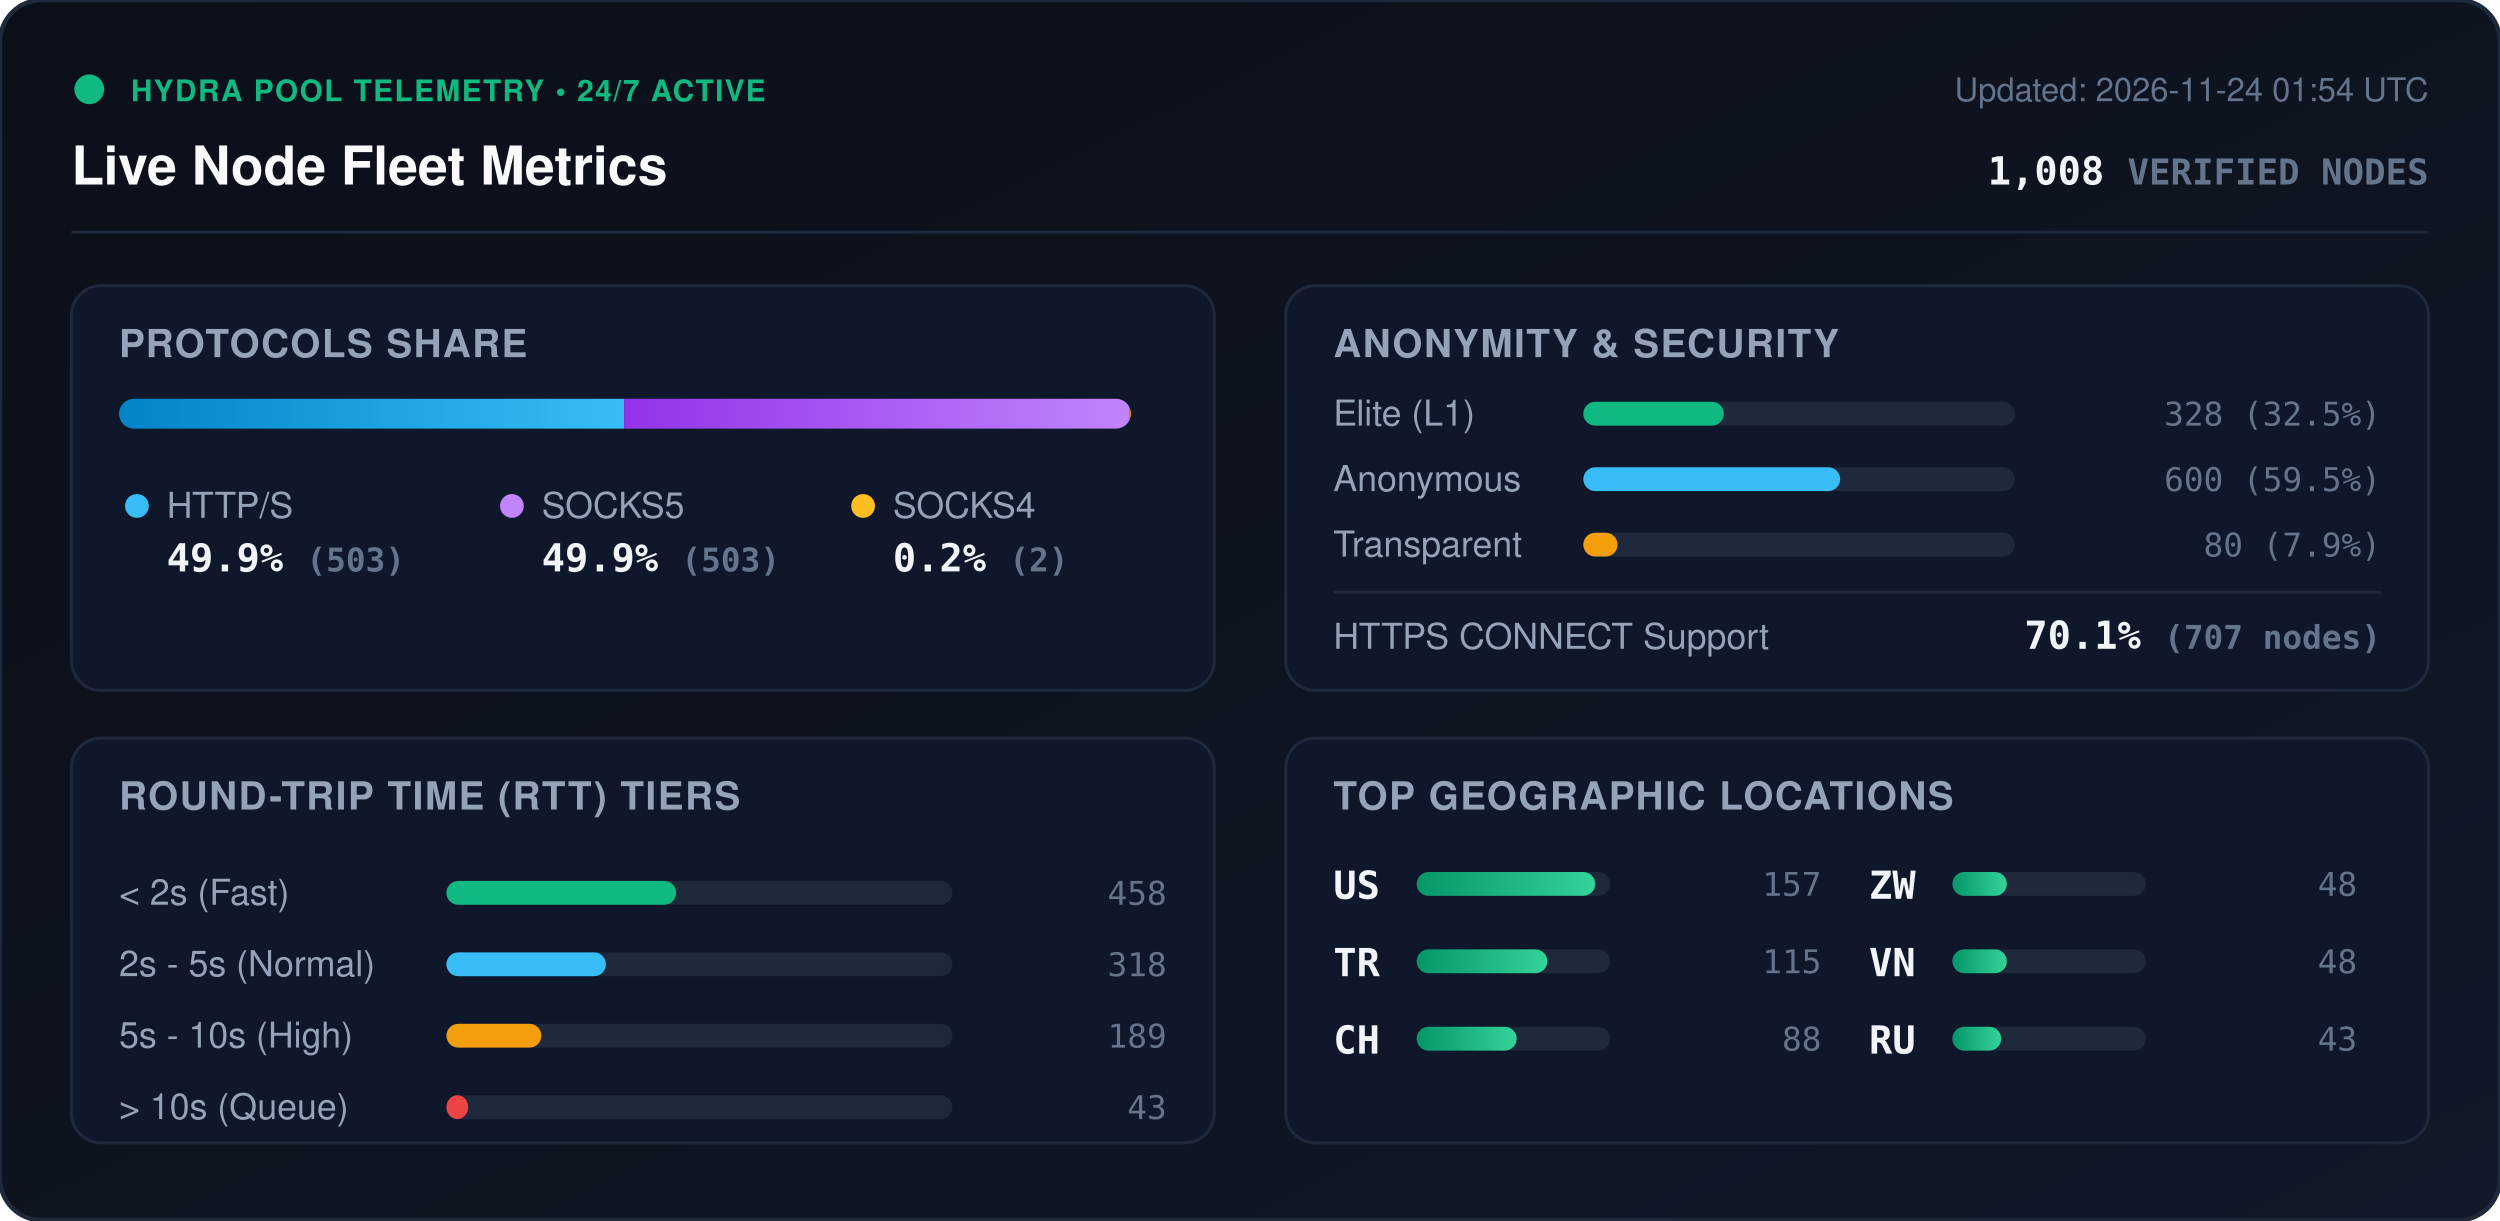
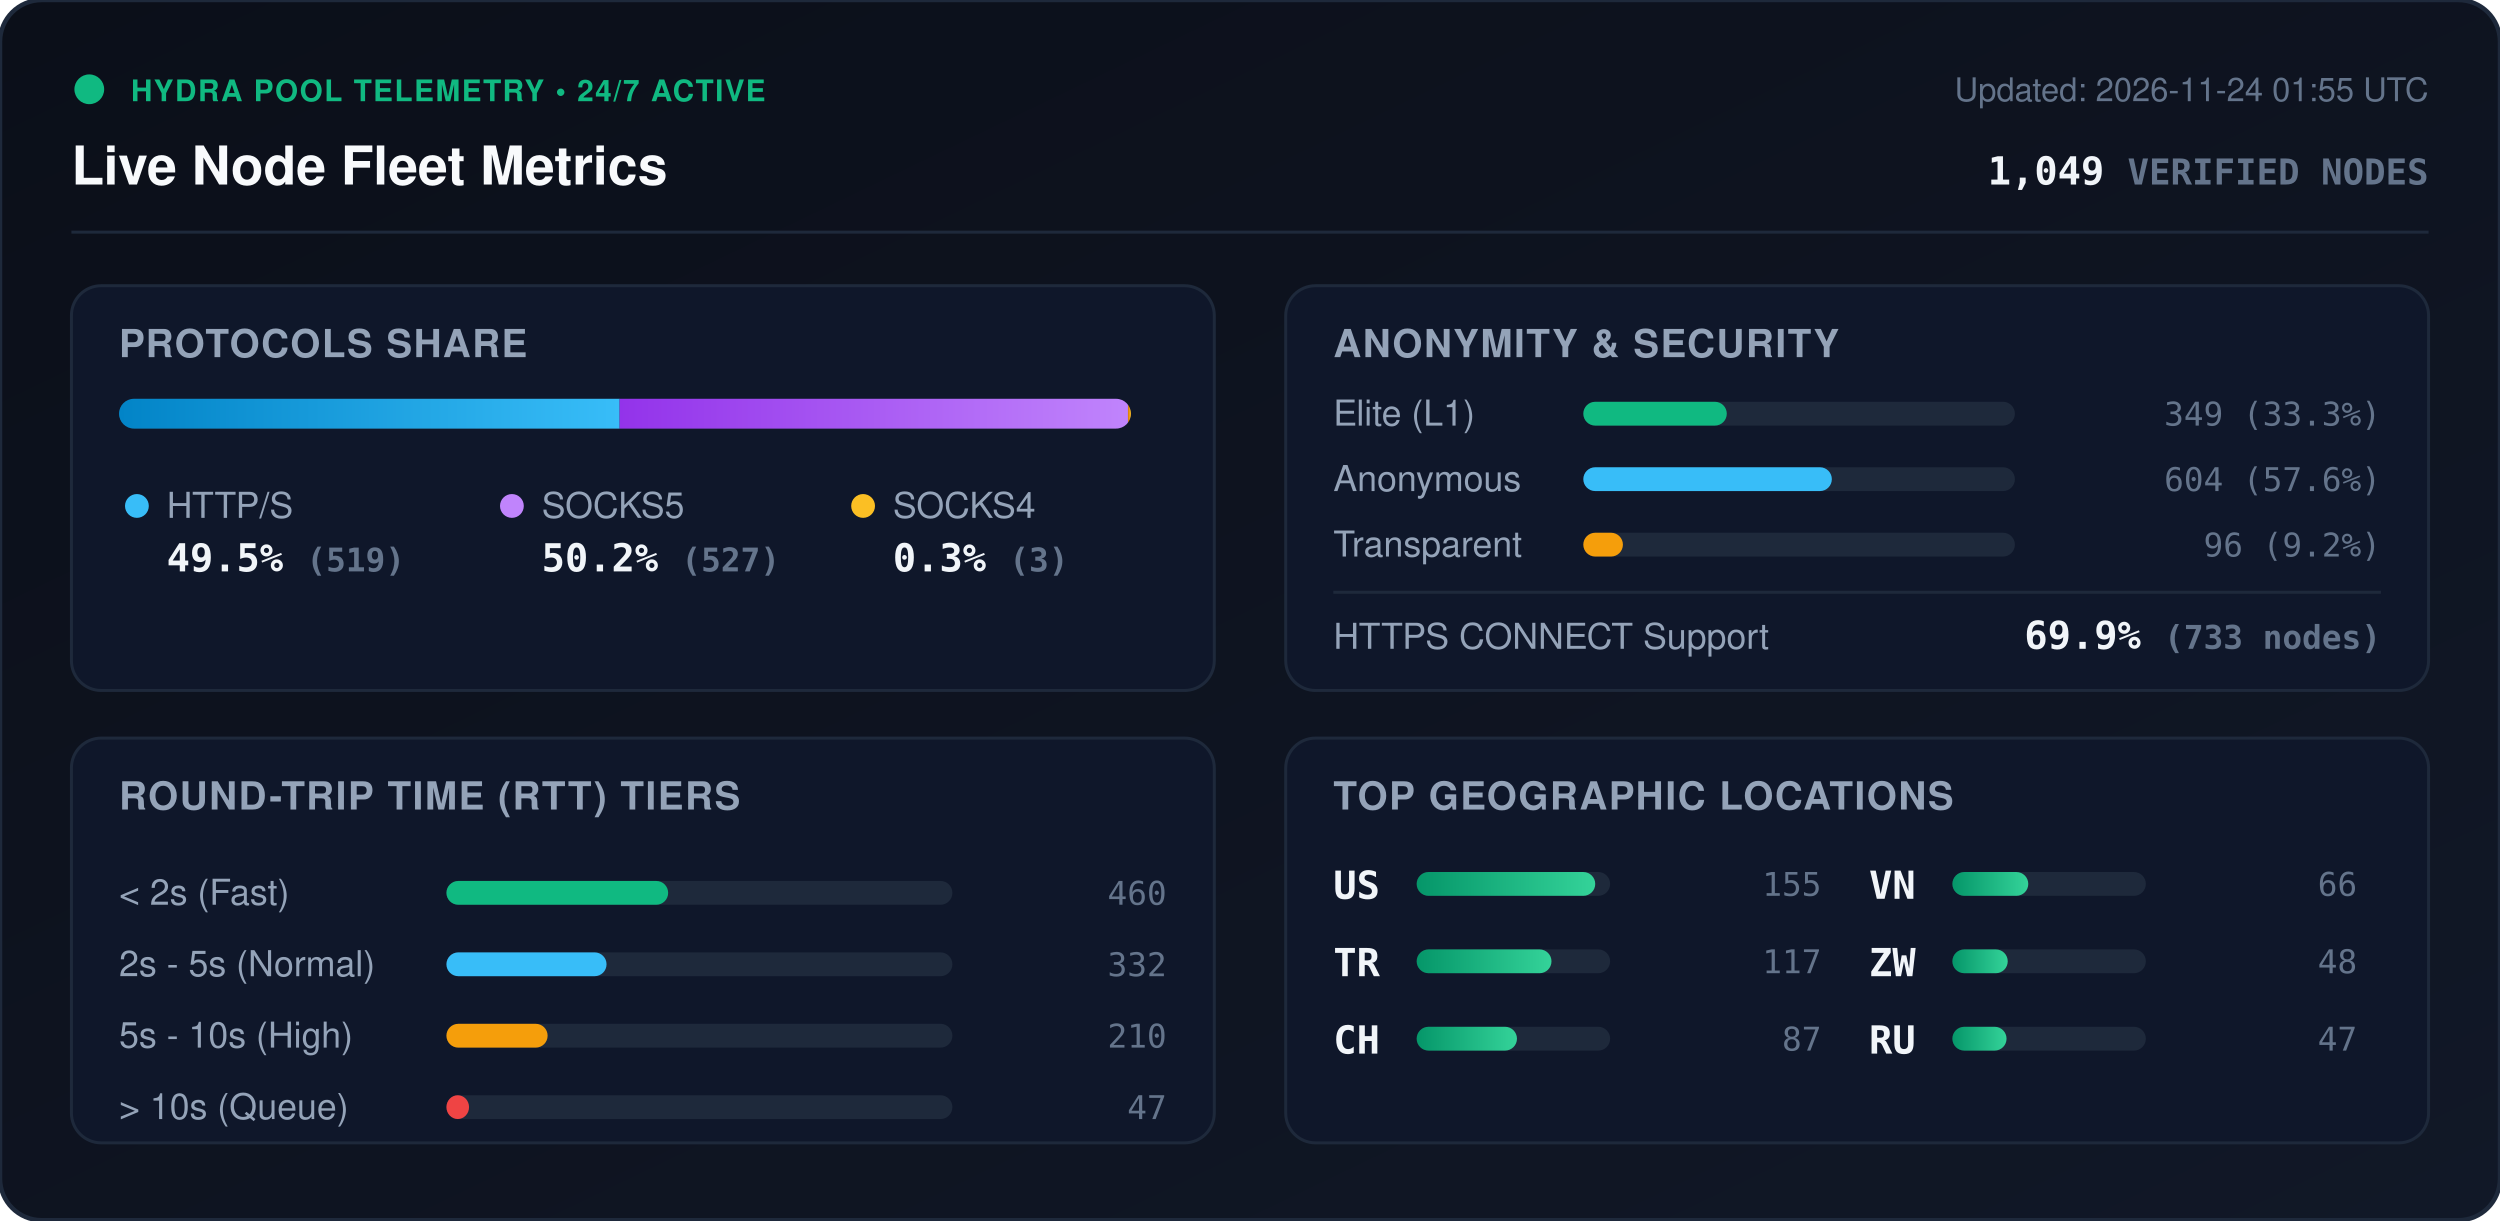
<svg xmlns="http://www.w3.org/2000/svg" viewBox="0 0 840 410" width="840" height="410" style="max-width: 100%; height: auto;">
  <defs>
    <linearGradient id="bg" x1="0%" y1="0%" x2="100%" y2="100%">
      <stop offset="0%" stop-color="#0b0f19" />
      <stop offset="100%" stop-color="#111827" />
    </linearGradient>
    <linearGradient id="bar-http" x1="0%" y1="0%" x2="100%" y2="0%">
      <stop offset="0%" stop-color="#0284c7" />
      <stop offset="100%" stop-color="#38bdf8" />
    </linearGradient>
    <linearGradient id="bar-socks5" x1="0%" y1="0%" x2="100%" y2="0%">
      <stop offset="0%" stop-color="#9333ea" />
      <stop offset="100%" stop-color="#c084fc" />
    </linearGradient>
    <linearGradient id="bar-socks4" x1="0%" y1="0%" x2="100%" y2="0%">
      <stop offset="0%" stop-color="#d97706" />
      <stop offset="100%" stop-color="#fbbf24" />
    </linearGradient>
    <linearGradient id="bar-green" x1="0%" y1="0%" x2="100%" y2="0%">
      <stop offset="0%" stop-color="#059669" />
      <stop offset="100%" stop-color="#34d399" />
    </linearGradient>
    <clipPath id="prog-track-clip">
      <rect width="340.0" height="10" rx="5" />
    </clipPath>
    <style>
      .title { font: 700 18px -apple-system, BlinkMacSystemFont, 'Segoe UI', Helvetica, Arial, sans-serif; fill: #f8fafc; }
      .sub { font: 500 11px -apple-system, BlinkMacSystemFont, 'Segoe UI', Helvetica, Arial, sans-serif; fill: #64748b; }
      .section-hdr { font: 600 13px -apple-system, BlinkMacSystemFont, 'Segoe UI', Helvetica, Arial, sans-serif; fill: #94a3b8; letter-spacing: 0.5px; }
      .metric-val { font: 700 13px -apple-system, BlinkMacSystemFont, 'Segoe UI', Helvetica, Arial, sans-serif; fill: #f1f5f9; }
      .metric-lbl { font: 500 12px -apple-system, BlinkMacSystemFont, 'Segoe UI', Helvetica, Arial, sans-serif; fill: #94a3b8; }
      .badge-txt { font: 700 10px -apple-system, BlinkMacSystemFont, 'Segoe UI', Helvetica, Arial, sans-serif; fill: #10b981; letter-spacing: 0.5px; }
      .mono { font-family: ui-monospace, SFMono-Regular, Menlo, Monaco, Consolas, monospace; }
      .pulse { animation: beacon 2s infinite ease-in-out; }
      @keyframes beacon { 0%, 100% { opacity: 1; } 50% { opacity: 0.35; } }
    </style>
  </defs>
  <rect width="840" height="410" rx="14" fill="url(#bg)" stroke="#1e293b" stroke-width="1.5" />
  <g transform="translate(24, 24)">
    <circle cx="6" cy="6" r="5" fill="#10b981" class="pulse" />
    <text x="20" y="10" class="badge-txt">HYDRA POOL TELEMETRY • 24/7 ACTIVE</text>
    <text x="0" y="38" class="title">Live Node Fleet Metrics</text>
-     <text x="792" y="10" text-anchor="end" class="sub">Updated: 2026-11-24 01:54 UTC</text>
-     <text x="792" y="38" text-anchor="end" class="metric-val mono" fill="#38bdf8">1,008 <tspan font-size="12" fill="#64748b">VERIFIED NODES</tspan>
+     <text x="792" y="10" text-anchor="end" class="sub">Updated: 2026-11-24 01:55 UTC</text>
+     <text x="792" y="38" text-anchor="end" class="metric-val mono" fill="#38bdf8">1,049 <tspan font-size="12" fill="#64748b">VERIFIED NODES</tspan>
    </text>
  </g>
  <line x1="24" y1="78" x2="816" y2="78" stroke="#1e293b" stroke-width="1" />
  <g transform="translate(24, 96)">
    <rect width="384" height="136" rx="10" fill="#0f172a" stroke="#1e293b" />
    <text x="16" y="24" class="section-hdr">PROTOCOLS SHARE</text>
    <g transform="translate(16, 38)">
      <rect width="340.0" height="10" rx="5" fill="#1e293b" />
      <g clip-path="url(#prog-track-clip)">
-         <rect x="0" width="169.7" height="10" fill="url(#bar-http)" />
-         <rect x="169.7" width="169.7" height="10" fill="url(#bar-socks5)" />
-         <rect x="339.4" width="0.7" height="10" fill="url(#bar-socks4)" />
+         <rect x="0" width="168.2" height="10" fill="url(#bar-http)" />
+         <rect x="168.2" width="170.8" height="10" fill="url(#bar-socks5)" />
+         <rect x="339.0" width="1.0" height="10" fill="url(#bar-socks4)" />
      </g>
    </g>
    <g transform="translate(16, 68)">
      <circle cx="6" cy="6" r="4" fill="#38bdf8" />
      <text x="16" y="10" class="metric-lbl">HTTP/S</text>
-       <text x="16" y="28" class="metric-val mono">49.9% <tspan font-size="11" fill="#64748b">(503)</tspan>
+       <text x="16" y="28" class="metric-val mono">49.5% <tspan font-size="11" fill="#64748b">(519)</tspan>
      </text>
      <circle cx="132" cy="6" r="4" fill="#c084fc" />
      <text x="142" y="10" class="metric-lbl">SOCKS5</text>
-       <text x="142" y="28" class="metric-val mono">49.9% <tspan font-size="11" fill="#64748b">(503)</tspan>
+       <text x="142" y="28" class="metric-val mono">50.2% <tspan font-size="11" fill="#64748b">(527)</tspan>
      </text>
      <circle cx="250" cy="6" r="4" fill="#fbbf24" />
      <text x="260" y="10" class="metric-lbl">SOCKS4</text>
-       <text x="260" y="28" class="metric-val mono">0.2% <tspan font-size="11" fill="#64748b">(2)</tspan>
+       <text x="260" y="28" class="metric-val mono">0.3% <tspan font-size="11" fill="#64748b">(3)</tspan>
      </text>
    </g>
  </g>
  <g transform="translate(432, 96)">
    <rect width="384" height="136" rx="10" fill="#0f172a" stroke="#1e293b" />
    <text x="16" y="24" class="section-hdr">ANONYMITY &amp; SECURITY</text>
    <text x="16" y="47" class="metric-lbl">Elite (L1)</text>
    <rect x="100" y="39" width="145.0" height="8" rx="4" fill="#1e293b" />
-     <rect x="100" y="39" width="47.2" height="8" rx="4" fill="#10b981" />
-     <text x="368" y="47" text-anchor="end" class="mono sub" fill="#e2e8f0">328 (32.5%)</text>
+     <rect x="100" y="39" width="48.2" height="8" rx="4" fill="#10b981" />
+     <text x="368" y="47" text-anchor="end" class="mono sub" fill="#e2e8f0">349 (33.3%)</text>
    <text x="16" y="69" class="metric-lbl">Anonymous</text>
    <rect x="100" y="61" width="145.0" height="8" rx="4" fill="#1e293b" />
-     <rect x="100" y="61" width="86.3" height="8" rx="4" fill="#38bdf8" />
-     <text x="368" y="69" text-anchor="end" class="mono sub" fill="#e2e8f0">600 (59.5%)</text>
+     <rect x="100" y="61" width="83.5" height="8" rx="4" fill="#38bdf8" />
+     <text x="368" y="69" text-anchor="end" class="mono sub" fill="#e2e8f0">604 (57.6%)</text>
    <text x="16" y="91" class="metric-lbl">Transparent</text>
    <rect x="100" y="83" width="145.0" height="8" rx="4" fill="#1e293b" />
-     <rect x="100" y="83" width="11.5" height="8" rx="4" fill="#f59e0b" />
-     <text x="368" y="91" text-anchor="end" class="mono sub" fill="#e2e8f0">80 (7.9%)</text>
+     <rect x="100" y="83" width="13.3" height="8" rx="4" fill="#f59e0b" />
+     <text x="368" y="91" text-anchor="end" class="mono sub" fill="#e2e8f0">96 (9.2%)</text>
    <line x1="16" y1="103" x2="368" y2="103" stroke="#1e293b" stroke-width="1" />
    <text x="16" y="122" class="metric-lbl">HTTPS CONNECT Support</text>
-     <text x="368" y="122" text-anchor="end" class="metric-val mono" fill="#34d399">70.1% <tspan font-size="11" fill="#64748b">(707 nodes)</tspan>
+     <text x="368" y="122" text-anchor="end" class="metric-val mono" fill="#34d399">69.9% <tspan font-size="11" fill="#64748b">(733 nodes)</tspan>
    </text>
  </g>
  <g transform="translate(24, 248)">
    <rect width="384" height="136" rx="10" fill="#0f172a" stroke="#1e293b" />
    <text x="16" y="24" class="section-hdr">ROUND-TRIP TIME (RTT) TIERS</text>
    <g transform="translate(16, 42)">
      <text x="0" y="14" class="metric-lbl">&lt; 2s (Fast)</text>
      <rect x="110" y="6" width="170" height="8" rx="4" fill="#1e293b" />
-       <rect x="110" y="6" width="77.2" height="8" rx="4" fill="#10b981" />
-       <text x="352" y="14" text-anchor="end" class="mono sub">458</text>
+       <rect x="110" y="6" width="74.5" height="8" rx="4" fill="#10b981" />
+       <text x="352" y="14" text-anchor="end" class="mono sub">460</text>
      <text x="0" y="38" class="metric-lbl">2s - 5s (Normal)</text>
      <rect x="110" y="30" width="170" height="8" rx="4" fill="#1e293b" />
-       <rect x="110" y="30" width="53.6" height="8" rx="4" fill="#38bdf8" />
-       <text x="352" y="38" text-anchor="end" class="mono sub">318</text>
+       <rect x="110" y="30" width="53.8" height="8" rx="4" fill="#38bdf8" />
+       <text x="352" y="38" text-anchor="end" class="mono sub">332</text>
      <text x="0" y="62" class="metric-lbl">5s - 10s (High)</text>
      <rect x="110" y="54" width="170" height="8" rx="4" fill="#1e293b" />
-       <rect x="110" y="54" width="31.9" height="8" rx="4" fill="#f59e0b" />
-       <text x="352" y="62" text-anchor="end" class="mono sub">189</text>
+       <rect x="110" y="54" width="34.0" height="8" rx="4" fill="#f59e0b" />
+       <text x="352" y="62" text-anchor="end" class="mono sub">210</text>
      <text x="0" y="86" class="metric-lbl">&gt; 10s (Queue)</text>
      <rect x="110" y="78" width="170" height="8" rx="4" fill="#1e293b" />
-       <rect x="110" y="78" width="7.3" height="8" rx="4" fill="#ef4444" />
-       <text x="352" y="86" text-anchor="end" class="mono sub">43</text>
+       <rect x="110" y="78" width="7.6" height="8" rx="4" fill="#ef4444" />
+       <text x="352" y="86" text-anchor="end" class="mono sub">47</text>
    </g>
  </g>
  <g transform="translate(432, 248)">
    <rect width="384" height="136" rx="10" fill="#0f172a" stroke="#1e293b" />
    <text x="16" y="24" class="section-hdr">TOP GEOGRAPHIC LOCATIONS</text>
    <g transform="translate(16, 42)">
      <g transform="translate(0, 0)">
        <text x="0" y="12" class="mono metric-val" font-size="12">US</text>
        <rect x="28" y="3" width="65" height="8" rx="4" fill="#1e293b" />
        <rect x="28" y="3" width="60.0" height="8" rx="4" fill="url(#bar-green)" />
-         <text x="164" y="11" text-anchor="end" class="mono sub">157</text>
+         <text x="164" y="11" text-anchor="end" class="mono sub">155</text>
      </g>
      <g transform="translate(0, 26)">
        <text x="0" y="12" class="mono metric-val" font-size="12">TR</text>
        <rect x="28" y="3" width="65" height="8" rx="4" fill="#1e293b" />
-         <rect x="28" y="3" width="43.9" height="8" rx="4" fill="url(#bar-green)" />
-         <text x="164" y="11" text-anchor="end" class="mono sub">115</text>
+         <rect x="28" y="3" width="45.3" height="8" rx="4" fill="url(#bar-green)" />
+         <text x="164" y="11" text-anchor="end" class="mono sub">117</text>
      </g>
      <g transform="translate(0, 52)">
        <text x="0" y="12" class="mono metric-val" font-size="12">CH</text>
        <rect x="28" y="3" width="65" height="8" rx="4" fill="#1e293b" />
-         <rect x="28" y="3" width="33.6" height="8" rx="4" fill="url(#bar-green)" />
-         <text x="164" y="11" text-anchor="end" class="mono sub">88</text>
+         <rect x="28" y="3" width="33.7" height="8" rx="4" fill="url(#bar-green)" />
+         <text x="164" y="11" text-anchor="end" class="mono sub">87</text>
      </g>
      <g transform="translate(180, 0)">
+         <text x="0" y="12" class="mono metric-val" font-size="12">VN</text>
+         <rect x="28" y="3" width="65" height="8" rx="4" fill="#1e293b" />
+         <rect x="28" y="3" width="25.5" height="8" rx="4" fill="url(#bar-green)" />
+         <text x="164" y="11" text-anchor="end" class="mono sub">66</text>
+       </g>
+       <g transform="translate(180, 26)">
        <text x="0" y="12" class="mono metric-val" font-size="12">ZW</text>
        <rect x="28" y="3" width="65" height="8" rx="4" fill="#1e293b" />
-         <rect x="28" y="3" width="18.3" height="8" rx="4" fill="url(#bar-green)" />
-         <text x="164" y="11" text-anchor="end" class="mono sub">48</text>
-       </g>
-       <g transform="translate(180, 26)">
-         <text x="0" y="12" class="mono metric-val" font-size="12">VN</text>
-         <rect x="28" y="3" width="65" height="8" rx="4" fill="#1e293b" />
-         <rect x="28" y="3" width="18.3" height="8" rx="4" fill="url(#bar-green)" />
+         <rect x="28" y="3" width="18.6" height="8" rx="4" fill="url(#bar-green)" />
        <text x="164" y="11" text-anchor="end" class="mono sub">48</text>
      </g>
      <g transform="translate(180, 52)">
        <text x="0" y="12" class="mono metric-val" font-size="12">RU</text>
        <rect x="28" y="3" width="65" height="8" rx="4" fill="#1e293b" />
-         <rect x="28" y="3" width="16.4" height="8" rx="4" fill="url(#bar-green)" />
-         <text x="164" y="11" text-anchor="end" class="mono sub">43</text>
+         <rect x="28" y="3" width="18.2" height="8" rx="4" fill="url(#bar-green)" />
+         <text x="164" y="11" text-anchor="end" class="mono sub">47</text>
      </g>
    </g>
  </g>
</svg>
